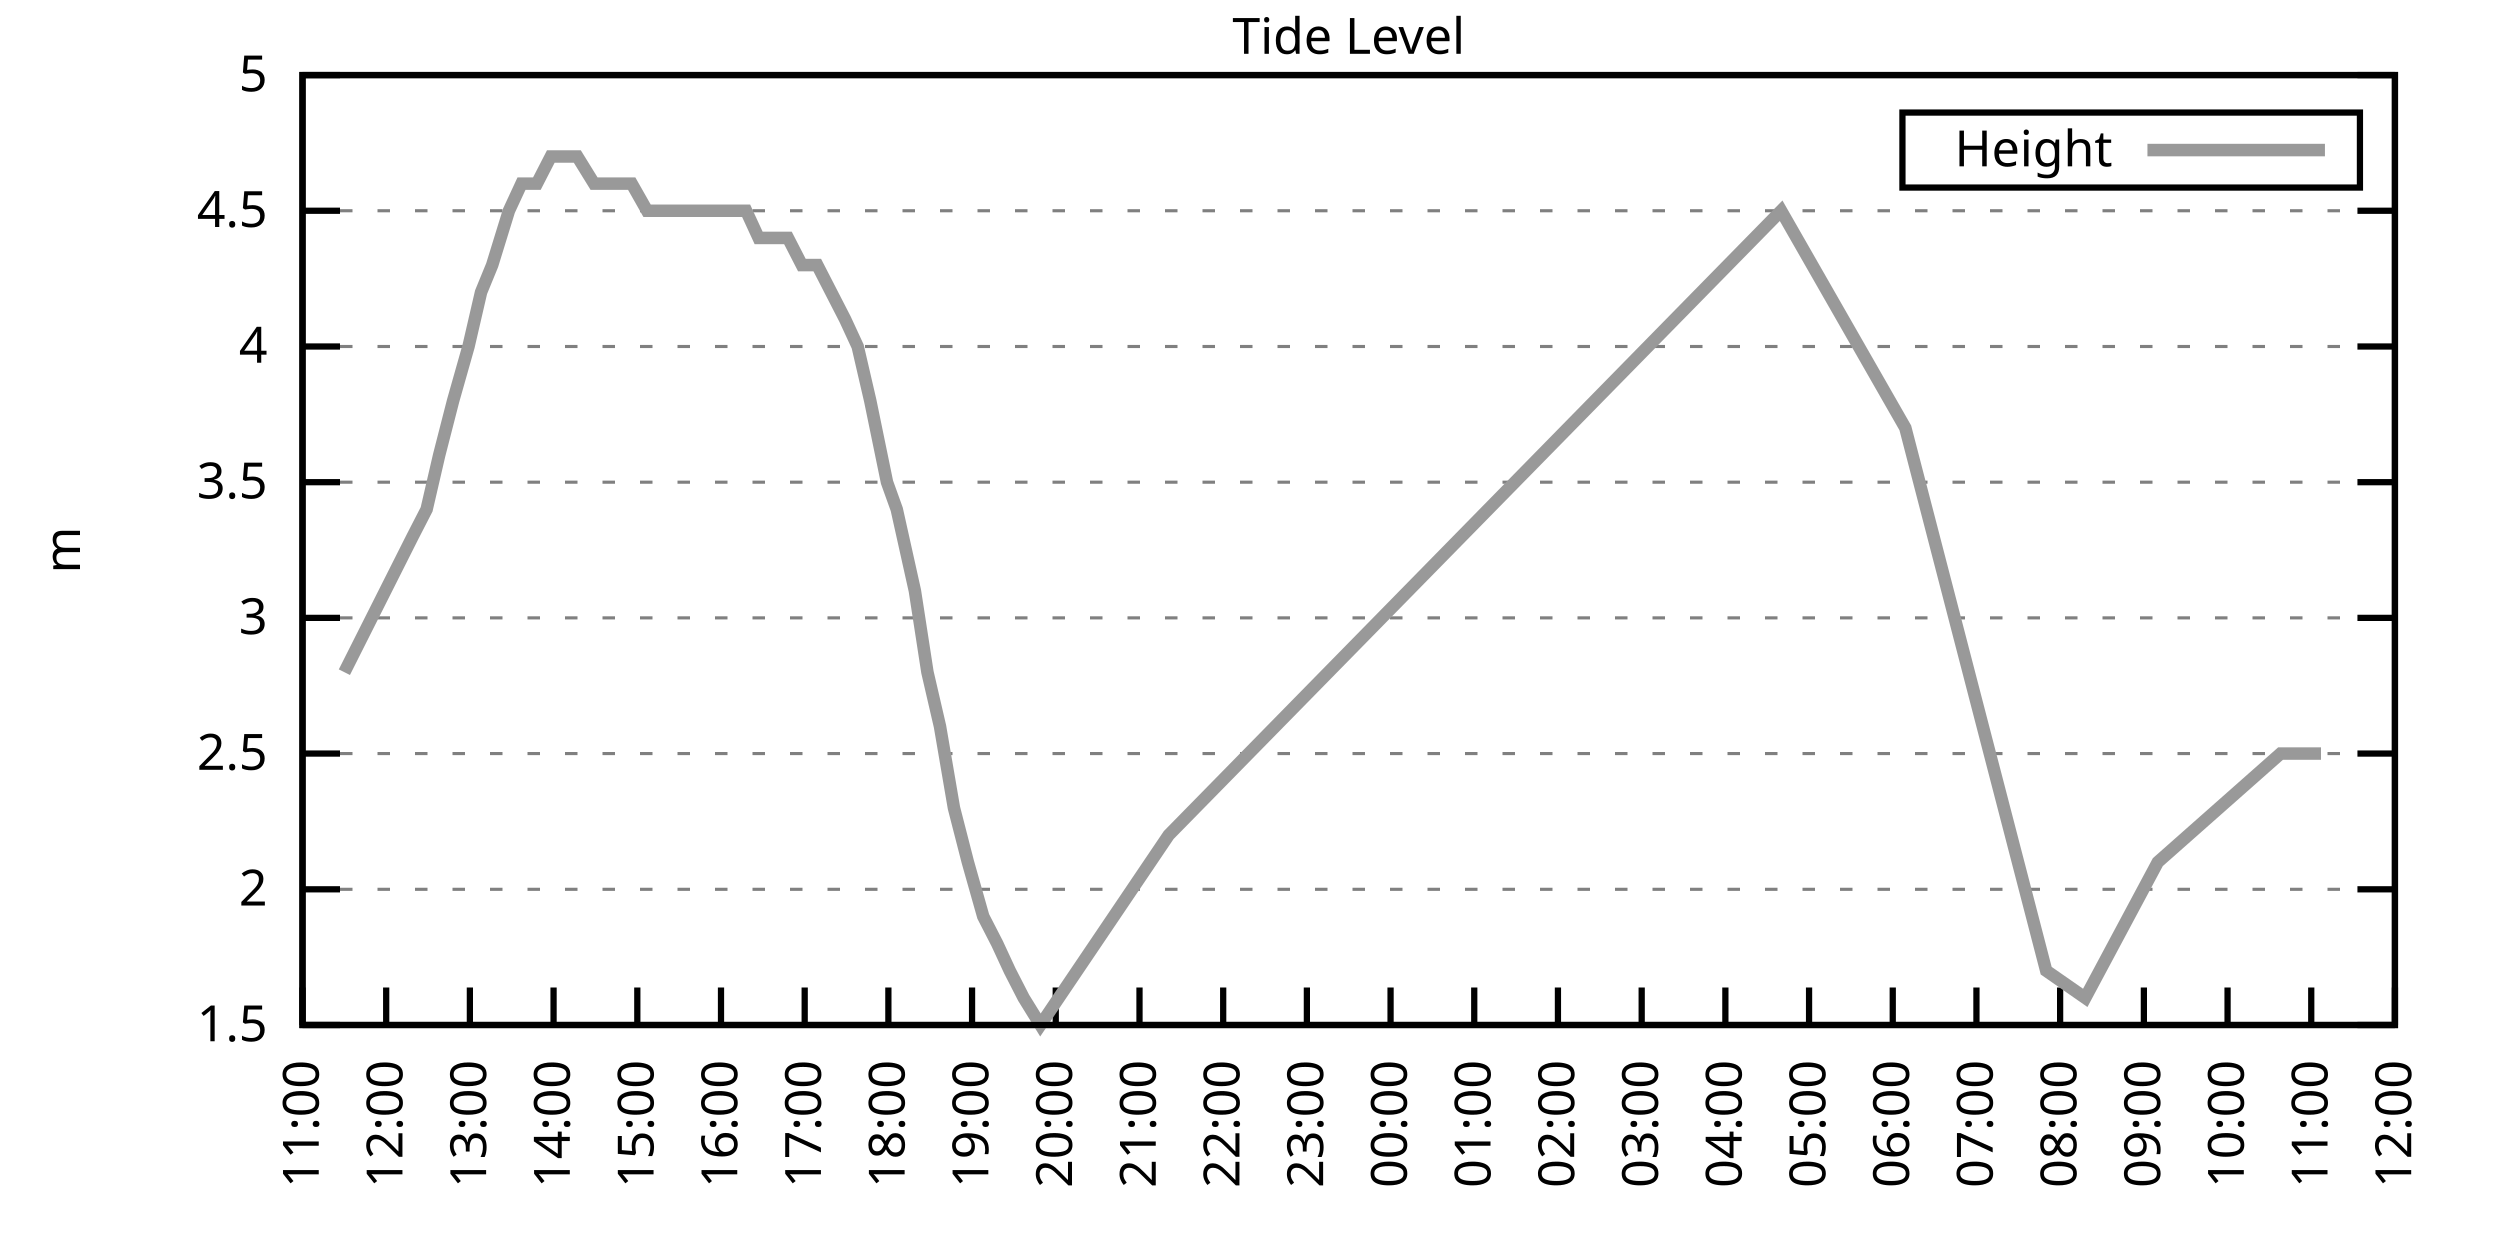
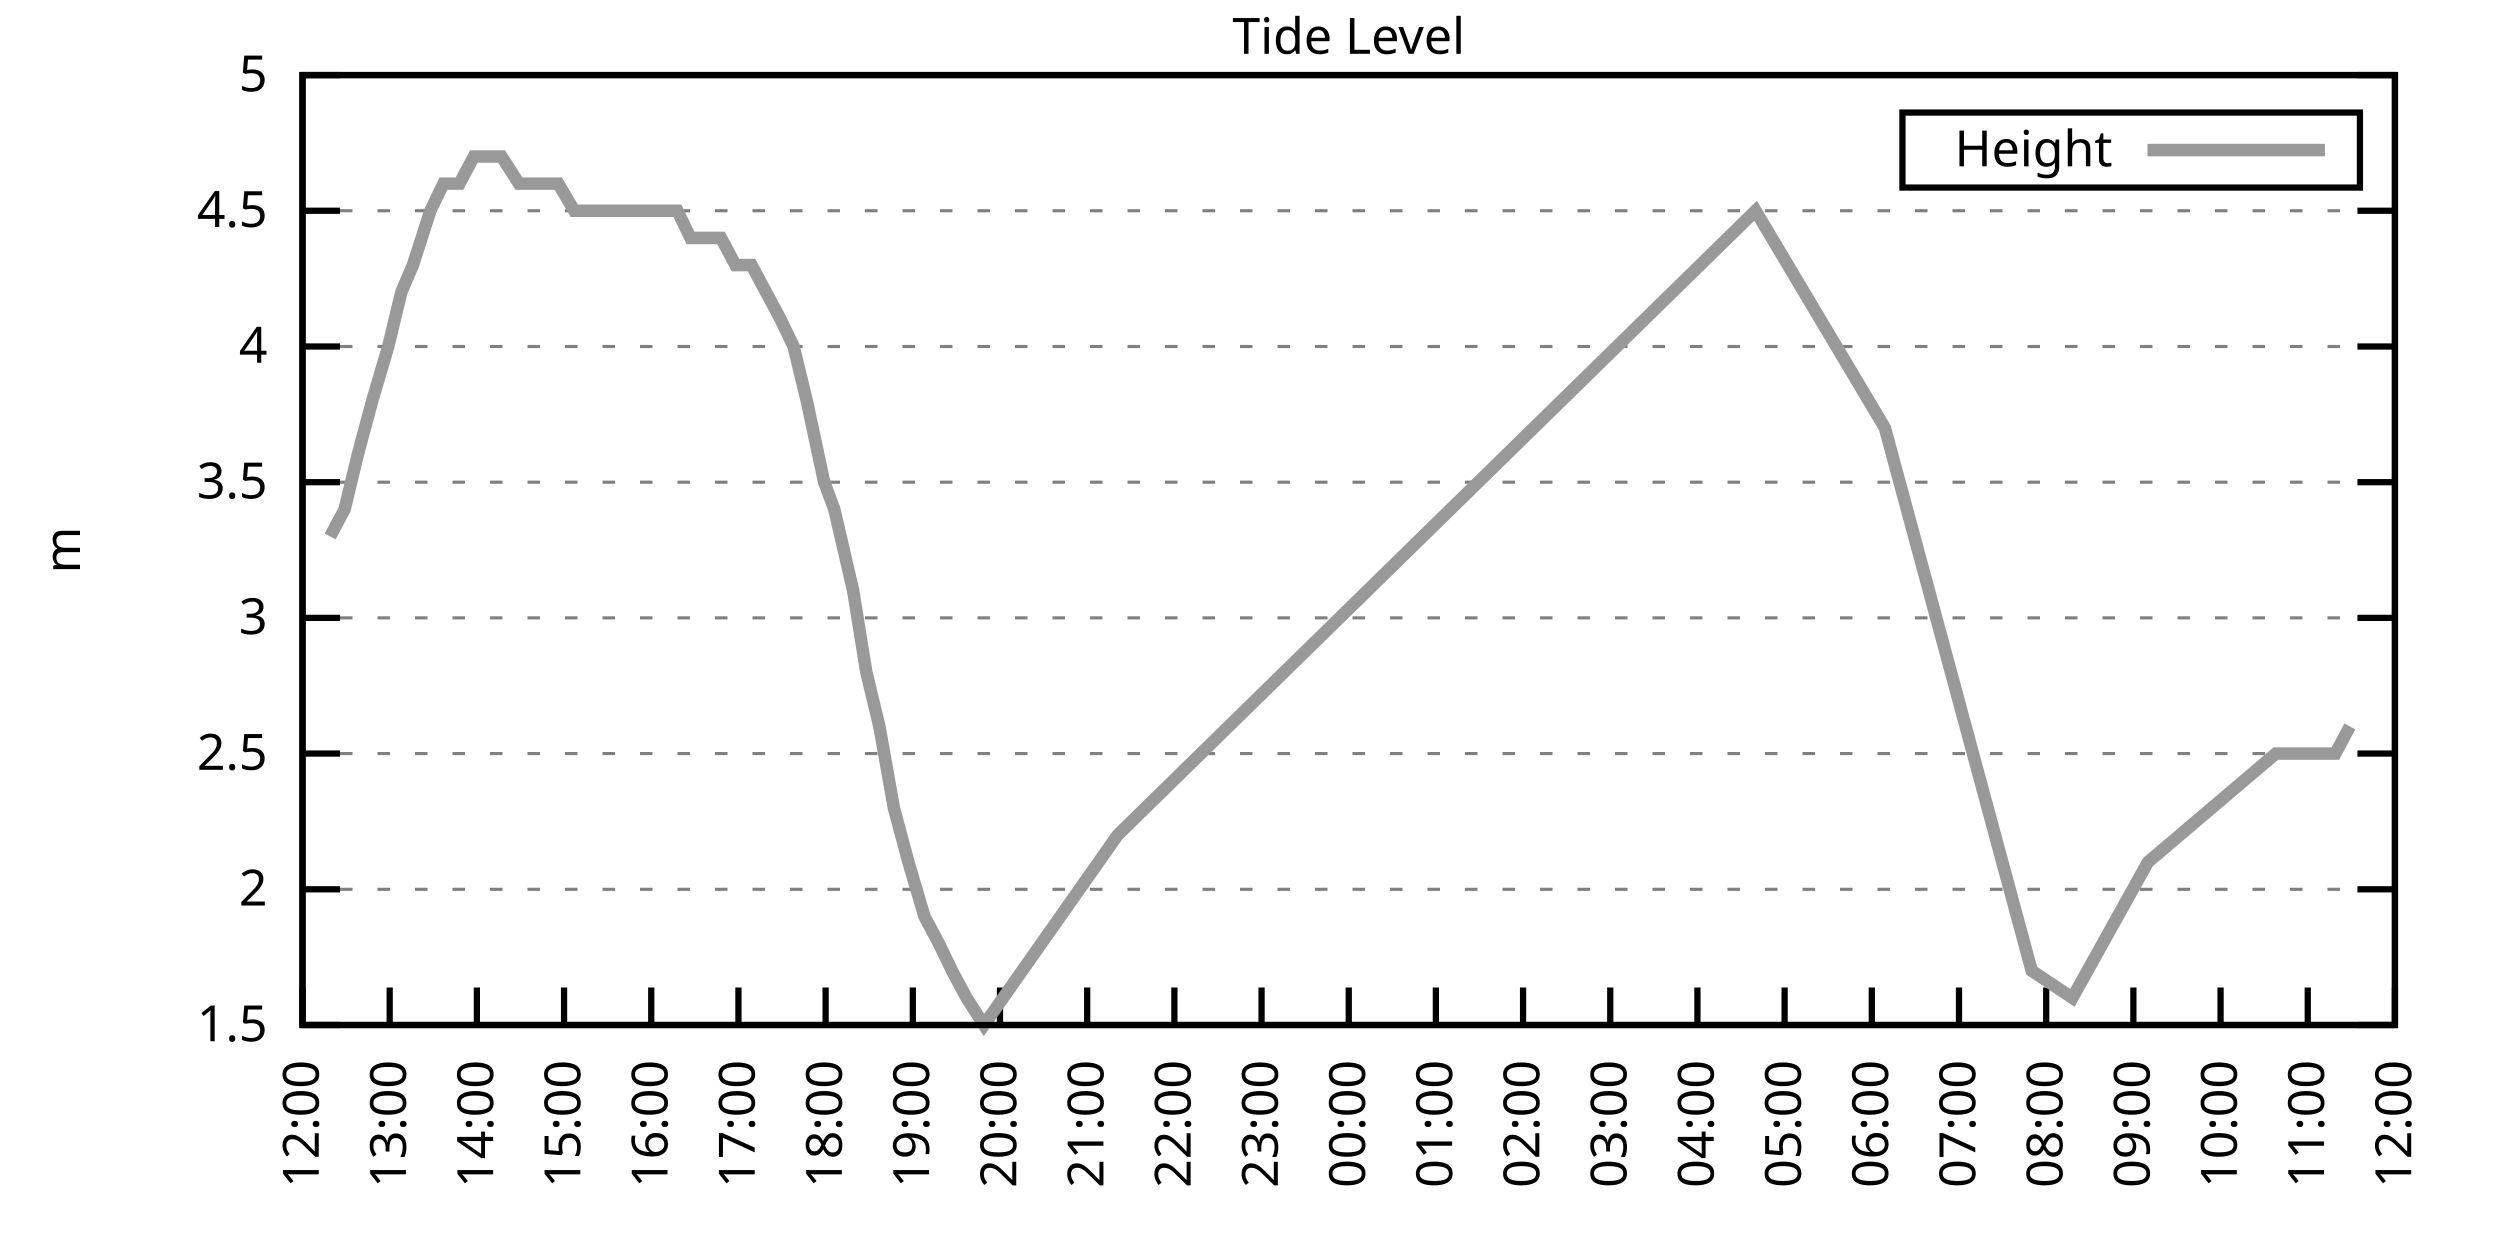
<svg xmlns="http://www.w3.org/2000/svg" xmlns:xlink="http://www.w3.org/1999/xlink" width="400" height="200" viewBox="0 0 400 200">
  <g id="gnuplot_canvas">
    <rect x="0" y="0" width="400" height="200" fill="none" />
    <defs>
      <circle id="gpDot" r="0.5" stroke-width="0.5" stroke="currentColor" />
      <path id="gpPt0" stroke-width="0.333" stroke="currentColor" d="M-1,0 h2 M0,-1 v2" />
      <path id="gpPt1" stroke-width="0.333" stroke="currentColor" d="M-1,-1 L1,1 M1,-1 L-1,1" />
      <path id="gpPt2" stroke-width="0.333" stroke="currentColor" d="M-1,0 L1,0 M0,-1 L0,1 M-1,-1 L1,1 M-1,1 L1,-1" />
      <rect id="gpPt3" stroke-width="0.333" stroke="currentColor" x="-1" y="-1" width="2" height="2" />
      <rect id="gpPt4" stroke-width="0.333" stroke="currentColor" fill="currentColor" x="-1" y="-1" width="2" height="2" />
      <circle id="gpPt5" stroke-width="0.333" stroke="currentColor" cx="0" cy="0" r="1" />
      <use xlink:href="#gpPt5" id="gpPt6" fill="currentColor" stroke="none" />
      <path id="gpPt7" stroke-width="0.333" stroke="currentColor" d="M0,-1.33 L-1.33,0.67 L1.33,0.67 z" />
      <use xlink:href="#gpPt7" id="gpPt8" fill="currentColor" stroke="none" />
      <use xlink:href="#gpPt7" id="gpPt9" stroke="currentColor" transform="rotate(180)" />
      <use xlink:href="#gpPt9" id="gpPt10" fill="currentColor" stroke="none" />
      <use xlink:href="#gpPt3" id="gpPt11" stroke="currentColor" transform="rotate(45)" />
      <use xlink:href="#gpPt11" id="gpPt12" fill="currentColor" stroke="none" />
      <path id="gpPt13" stroke-width="0.333" stroke="currentColor" d="M0,1.330 L1.265,0.411 L0.782,-1.067 L-0.782,-1.076 L-1.265,0.411 z" />
      <use xlink:href="#gpPt13" id="gpPt14" fill="currentColor" stroke="none" />
      <filter id="textbox" filterUnits="objectBoundingBox" x="0" y="0" height="1" width="1">
        <feFlood flood-color="white" flood-opacity="1" result="bgnd" />
        <feComposite in="SourceGraphic" in2="bgnd" operator="atop" />
      </filter>
      <filter id="greybox" filterUnits="objectBoundingBox" x="0" y="0" height="1" width="1">
        <feFlood flood-color="lightgrey" flood-opacity="1" result="grey" />
        <feComposite in="SourceGraphic" in2="grey" operator="atop" />
      </filter>
    </defs>
    <g fill="none" color="white" stroke="currentColor" stroke-width="1.00" stroke-linecap="butt" stroke-linejoin="miter">
</g>
    <g fill="none" color="black" stroke="currentColor" stroke-width="1.00" stroke-linecap="butt" stroke-linejoin="miter">
      <g stroke="none" shape-rendering="crispEdges">
        <polygon fill="rgb(255, 255, 255)" points="48.40,164.00 383.18,164.00 383.18,12.02 48.40,12.02 " />
      </g>
    </g>
    <g fill="none" color="black" stroke="currentColor" stroke-width="1.00" stroke-linecap="butt" stroke-linejoin="miter">
</g>
    <g fill="none" color="black" stroke="black" stroke-width="0.50" stroke-linecap="butt" stroke-linejoin="miter">
</g>
    <g fill="none" color="gray" stroke="currentColor" stroke-width="0.50" stroke-linecap="butt" stroke-linejoin="miter">
      <path stroke="gray" stroke-dasharray="2,4" class="gridline" d="M48.40,164.00 L383.19,164.00  " />
    </g>
    <g fill="none" color="gray" stroke="gray" stroke-width="1.00" stroke-linecap="butt" stroke-linejoin="miter">
</g>
    <g fill="none" color="black" stroke="currentColor" stroke-width="1.00" stroke-linecap="butt" stroke-linejoin="miter">
      <path stroke="black" d="M48.40,164.00 L54.40,164.00 M383.19,164.00 L377.19,164.00  " />
      <g transform="translate(42.80,166.60)" stroke="none" fill="black" font-family="Sans" font-size="8.00" text-anchor="end">
        <text>
          <tspan font-family="Sans"> 1.5</tspan>
        </text>
      </g>
    </g>
    <g fill="none" color="black" stroke="currentColor" stroke-width="1.00" stroke-linecap="butt" stroke-linejoin="miter">
</g>
    <g fill="none" color="black" stroke="black" stroke-width="0.50" stroke-linecap="butt" stroke-linejoin="miter">
</g>
    <g fill="none" color="gray" stroke="currentColor" stroke-width="0.50" stroke-linecap="butt" stroke-linejoin="miter">
      <path stroke="gray" stroke-dasharray="2,4" class="gridline" d="M48.40,142.29 L383.19,142.29  " />
    </g>
    <g fill="none" color="gray" stroke="gray" stroke-width="1.00" stroke-linecap="butt" stroke-linejoin="miter">
</g>
    <g fill="none" color="black" stroke="currentColor" stroke-width="1.00" stroke-linecap="butt" stroke-linejoin="miter">
      <path stroke="black" d="M48.40,142.29 L54.40,142.29 M383.19,142.29 L377.19,142.29  " />
      <g transform="translate(42.80,144.89)" stroke="none" fill="black" font-family="Sans" font-size="8.00" text-anchor="end">
        <text>
          <tspan font-family="Sans"> 2</tspan>
        </text>
      </g>
    </g>
    <g fill="none" color="black" stroke="currentColor" stroke-width="1.00" stroke-linecap="butt" stroke-linejoin="miter">
</g>
    <g fill="none" color="black" stroke="black" stroke-width="0.50" stroke-linecap="butt" stroke-linejoin="miter">
</g>
    <g fill="none" color="gray" stroke="currentColor" stroke-width="0.50" stroke-linecap="butt" stroke-linejoin="miter">
      <path stroke="gray" stroke-dasharray="2,4" class="gridline" d="M48.40,120.57 L383.19,120.57  " />
    </g>
    <g fill="none" color="gray" stroke="gray" stroke-width="1.00" stroke-linecap="butt" stroke-linejoin="miter">
</g>
    <g fill="none" color="black" stroke="currentColor" stroke-width="1.00" stroke-linecap="butt" stroke-linejoin="miter">
      <path stroke="black" d="M48.40,120.57 L54.40,120.57 M383.19,120.57 L377.19,120.57  " />
      <g transform="translate(42.80,123.17)" stroke="none" fill="black" font-family="Sans" font-size="8.00" text-anchor="end">
        <text>
          <tspan font-family="Sans"> 2.5</tspan>
        </text>
      </g>
    </g>
    <g fill="none" color="black" stroke="currentColor" stroke-width="1.00" stroke-linecap="butt" stroke-linejoin="miter">
</g>
    <g fill="none" color="black" stroke="black" stroke-width="0.50" stroke-linecap="butt" stroke-linejoin="miter">
</g>
    <g fill="none" color="gray" stroke="currentColor" stroke-width="0.50" stroke-linecap="butt" stroke-linejoin="miter">
      <path stroke="gray" stroke-dasharray="2,4" class="gridline" d="M48.40,98.86 L383.19,98.86  " />
    </g>
    <g fill="none" color="gray" stroke="gray" stroke-width="1.00" stroke-linecap="butt" stroke-linejoin="miter">
</g>
    <g fill="none" color="black" stroke="currentColor" stroke-width="1.00" stroke-linecap="butt" stroke-linejoin="miter">
      <path stroke="black" d="M48.40,98.86 L54.40,98.86 M383.19,98.86 L377.19,98.86  " />
      <g transform="translate(42.80,101.46)" stroke="none" fill="black" font-family="Sans" font-size="8.00" text-anchor="end">
        <text>
          <tspan font-family="Sans"> 3</tspan>
        </text>
      </g>
    </g>
    <g fill="none" color="black" stroke="currentColor" stroke-width="1.00" stroke-linecap="butt" stroke-linejoin="miter">
</g>
    <g fill="none" color="black" stroke="black" stroke-width="0.50" stroke-linecap="butt" stroke-linejoin="miter">
</g>
    <g fill="none" color="gray" stroke="currentColor" stroke-width="0.50" stroke-linecap="butt" stroke-linejoin="miter">
      <path stroke="gray" stroke-dasharray="2,4" class="gridline" d="M48.40,77.15 L383.19,77.15  " />
    </g>
    <g fill="none" color="gray" stroke="gray" stroke-width="1.00" stroke-linecap="butt" stroke-linejoin="miter">
</g>
    <g fill="none" color="black" stroke="currentColor" stroke-width="1.00" stroke-linecap="butt" stroke-linejoin="miter">
      <path stroke="black" d="M48.40,77.15 L54.40,77.15 M383.19,77.15 L377.19,77.15  " />
      <g transform="translate(42.80,79.75)" stroke="none" fill="black" font-family="Sans" font-size="8.00" text-anchor="end">
        <text>
          <tspan font-family="Sans"> 3.5</tspan>
        </text>
      </g>
    </g>
    <g fill="none" color="black" stroke="currentColor" stroke-width="1.00" stroke-linecap="butt" stroke-linejoin="miter">
</g>
    <g fill="none" color="black" stroke="black" stroke-width="0.50" stroke-linecap="butt" stroke-linejoin="miter">
</g>
    <g fill="none" color="gray" stroke="currentColor" stroke-width="0.50" stroke-linecap="butt" stroke-linejoin="miter">
      <path stroke="gray" stroke-dasharray="2,4" class="gridline" d="M48.40,55.44 L383.19,55.44  " />
    </g>
    <g fill="none" color="gray" stroke="gray" stroke-width="1.00" stroke-linecap="butt" stroke-linejoin="miter">
</g>
    <g fill="none" color="black" stroke="currentColor" stroke-width="1.00" stroke-linecap="butt" stroke-linejoin="miter">
      <path stroke="black" d="M48.40,55.44 L54.40,55.44 M383.19,55.44 L377.19,55.44  " />
      <g transform="translate(42.80,58.04)" stroke="none" fill="black" font-family="Sans" font-size="8.00" text-anchor="end">
        <text>
          <tspan font-family="Sans"> 4</tspan>
        </text>
      </g>
    </g>
    <g fill="none" color="black" stroke="currentColor" stroke-width="1.00" stroke-linecap="butt" stroke-linejoin="miter">
</g>
    <g fill="none" color="black" stroke="black" stroke-width="0.50" stroke-linecap="butt" stroke-linejoin="miter">
</g>
    <g fill="none" color="gray" stroke="currentColor" stroke-width="0.50" stroke-linecap="butt" stroke-linejoin="miter">
      <path stroke="gray" stroke-dasharray="2,4" class="gridline" d="M48.40,33.72 L383.19,33.72  " />
    </g>
    <g fill="none" color="gray" stroke="gray" stroke-width="1.00" stroke-linecap="butt" stroke-linejoin="miter">
</g>
    <g fill="none" color="black" stroke="currentColor" stroke-width="1.00" stroke-linecap="butt" stroke-linejoin="miter">
      <path stroke="black" d="M48.40,33.72 L54.40,33.72 M383.19,33.72 L377.19,33.72  " />
      <g transform="translate(42.80,36.32)" stroke="none" fill="black" font-family="Sans" font-size="8.00" text-anchor="end">
        <text>
          <tspan font-family="Sans"> 4.5</tspan>
        </text>
      </g>
    </g>
    <g fill="none" color="black" stroke="currentColor" stroke-width="1.00" stroke-linecap="butt" stroke-linejoin="miter">
</g>
    <g fill="none" color="black" stroke="black" stroke-width="0.50" stroke-linecap="butt" stroke-linejoin="miter">
</g>
    <g fill="none" color="gray" stroke="currentColor" stroke-width="0.50" stroke-linecap="butt" stroke-linejoin="miter">
      <path stroke="gray" stroke-dasharray="2,4" class="gridline" d="M48.40,12.01 L383.19,12.01  " />
    </g>
    <g fill="none" color="gray" stroke="gray" stroke-width="1.00" stroke-linecap="butt" stroke-linejoin="miter">
</g>
    <g fill="none" color="black" stroke="currentColor" stroke-width="1.00" stroke-linecap="butt" stroke-linejoin="miter">
      <path stroke="black" d="M48.40,12.01 L54.40,12.01 M383.19,12.01 L377.19,12.01  " />
      <g transform="translate(42.80,14.61)" stroke="none" fill="black" font-family="Sans" font-size="8.00" text-anchor="end">
        <text>
          <tspan font-family="Sans"> 5</tspan>
        </text>
      </g>
    </g>
    <g fill="none" color="black" stroke="currentColor" stroke-width="1.00" stroke-linecap="butt" stroke-linejoin="miter">
      <path stroke="black" d="M48.40,164.00 L48.40,158.00  " />
      <g transform="translate(51.00,169.60) rotate(270.00)" stroke="none" fill="black" font-family="Sans" font-size="8.00" text-anchor="end">
        <text>
-           <tspan font-family="Sans">11:00</tspan>
-         </text>
-       </g>
-     </g>
-     <g fill="none" color="black" stroke="currentColor" stroke-width="1.00" stroke-linecap="butt" stroke-linejoin="miter">
-       <path stroke="black" d="M61.79,164.00 L61.79,158.00  " />
-       <g transform="translate(64.39,169.60) rotate(270.00)" stroke="none" fill="black" font-family="Sans" font-size="8.00" text-anchor="end">
-         <text>
          <tspan font-family="Sans">12:00</tspan>
        </text>
      </g>
    </g>
    <g fill="none" color="black" stroke="currentColor" stroke-width="1.00" stroke-linecap="butt" stroke-linejoin="miter">
-       <path stroke="black" d="M75.18,164.00 L75.18,158.00  " />
-       <g transform="translate(77.78,169.60) rotate(270.00)" stroke="none" fill="black" font-family="Sans" font-size="8.00" text-anchor="end">
+       <path stroke="black" d="M62.35,164.00 L62.35,158.00  " />
+       <g transform="translate(64.95,169.60) rotate(270.00)" stroke="none" fill="black" font-family="Sans" font-size="8.00" text-anchor="end">
        <text>
          <tspan font-family="Sans">13:00</tspan>
        </text>
      </g>
    </g>
    <g fill="none" color="black" stroke="currentColor" stroke-width="1.00" stroke-linecap="butt" stroke-linejoin="miter">
-       <path stroke="black" d="M88.57,164.00 L88.57,158.00  " />
-       <g transform="translate(91.17,169.60) rotate(270.00)" stroke="none" fill="black" font-family="Sans" font-size="8.00" text-anchor="end">
+       <path stroke="black" d="M76.30,164.00 L76.30,158.00  " />
+       <g transform="translate(78.90,169.60) rotate(270.00)" stroke="none" fill="black" font-family="Sans" font-size="8.00" text-anchor="end">
        <text>
          <tspan font-family="Sans">14:00</tspan>
        </text>
      </g>
    </g>
    <g fill="none" color="black" stroke="currentColor" stroke-width="1.00" stroke-linecap="butt" stroke-linejoin="miter">
-       <path stroke="black" d="M101.97,164.00 L101.97,158.00  " />
-       <g transform="translate(104.57,169.60) rotate(270.00)" stroke="none" fill="black" font-family="Sans" font-size="8.00" text-anchor="end">
+       <path stroke="black" d="M90.25,164.00 L90.25,158.00  " />
+       <g transform="translate(92.85,169.60) rotate(270.00)" stroke="none" fill="black" font-family="Sans" font-size="8.00" text-anchor="end">
        <text>
          <tspan font-family="Sans">15:00</tspan>
        </text>
      </g>
    </g>
    <g fill="none" color="black" stroke="currentColor" stroke-width="1.00" stroke-linecap="butt" stroke-linejoin="miter">
-       <path stroke="black" d="M115.36,164.00 L115.36,158.00  " />
-       <g transform="translate(117.96,169.60) rotate(270.00)" stroke="none" fill="black" font-family="Sans" font-size="8.00" text-anchor="end">
+       <path stroke="black" d="M104.20,164.00 L104.20,158.00  " />
+       <g transform="translate(106.80,169.60) rotate(270.00)" stroke="none" fill="black" font-family="Sans" font-size="8.00" text-anchor="end">
        <text>
          <tspan font-family="Sans">16:00</tspan>
        </text>
      </g>
    </g>
    <g fill="none" color="black" stroke="currentColor" stroke-width="1.00" stroke-linecap="butt" stroke-linejoin="miter">
-       <path stroke="black" d="M128.75,164.00 L128.75,158.00  " />
-       <g transform="translate(131.35,169.60) rotate(270.00)" stroke="none" fill="black" font-family="Sans" font-size="8.00" text-anchor="end">
+       <path stroke="black" d="M118.15,164.00 L118.15,158.00  " />
+       <g transform="translate(120.75,169.60) rotate(270.00)" stroke="none" fill="black" font-family="Sans" font-size="8.00" text-anchor="end">
        <text>
          <tspan font-family="Sans">17:00</tspan>
        </text>
      </g>
    </g>
    <g fill="none" color="black" stroke="currentColor" stroke-width="1.00" stroke-linecap="butt" stroke-linejoin="miter">
-       <path stroke="black" d="M142.14,164.00 L142.14,158.00  " />
-       <g transform="translate(144.74,169.60) rotate(270.00)" stroke="none" fill="black" font-family="Sans" font-size="8.00" text-anchor="end">
+       <path stroke="black" d="M132.10,164.00 L132.10,158.00  " />
+       <g transform="translate(134.70,169.60) rotate(270.00)" stroke="none" fill="black" font-family="Sans" font-size="8.00" text-anchor="end">
        <text>
          <tspan font-family="Sans">18:00</tspan>
        </text>
      </g>
    </g>
    <g fill="none" color="black" stroke="currentColor" stroke-width="1.00" stroke-linecap="butt" stroke-linejoin="miter">
-       <path stroke="black" d="M155.53,164.00 L155.53,158.00  " />
-       <g transform="translate(158.13,169.60) rotate(270.00)" stroke="none" fill="black" font-family="Sans" font-size="8.00" text-anchor="end">
+       <path stroke="black" d="M146.05,164.00 L146.05,158.00  " />
+       <g transform="translate(148.65,169.60) rotate(270.00)" stroke="none" fill="black" font-family="Sans" font-size="8.00" text-anchor="end">
        <text>
          <tspan font-family="Sans">19:00</tspan>
        </text>
      </g>
    </g>
    <g fill="none" color="black" stroke="currentColor" stroke-width="1.00" stroke-linecap="butt" stroke-linejoin="miter">
-       <path stroke="black" d="M168.92,164.00 L168.92,158.00  " />
-       <g transform="translate(171.52,169.60) rotate(270.00)" stroke="none" fill="black" font-family="Sans" font-size="8.00" text-anchor="end">
+       <path stroke="black" d="M160.00,164.00 L160.00,158.00  " />
+       <g transform="translate(162.60,169.60) rotate(270.00)" stroke="none" fill="black" font-family="Sans" font-size="8.00" text-anchor="end">
        <text>
          <tspan font-family="Sans">20:00</tspan>
        </text>
      </g>
    </g>
    <g fill="none" color="black" stroke="currentColor" stroke-width="1.00" stroke-linecap="butt" stroke-linejoin="miter">
-       <path stroke="black" d="M182.32,164.00 L182.32,158.00  " />
-       <g transform="translate(184.92,169.60) rotate(270.00)" stroke="none" fill="black" font-family="Sans" font-size="8.00" text-anchor="end">
+       <path stroke="black" d="M173.95,164.00 L173.95,158.00  " />
+       <g transform="translate(176.55,169.60) rotate(270.00)" stroke="none" fill="black" font-family="Sans" font-size="8.00" text-anchor="end">
        <text>
          <tspan font-family="Sans">21:00</tspan>
        </text>
      </g>
    </g>
    <g fill="none" color="black" stroke="currentColor" stroke-width="1.00" stroke-linecap="butt" stroke-linejoin="miter">
-       <path stroke="black" d="M195.71,164.00 L195.71,158.00  " />
-       <g transform="translate(198.31,169.60) rotate(270.00)" stroke="none" fill="black" font-family="Sans" font-size="8.00" text-anchor="end">
+       <path stroke="black" d="M187.90,164.00 L187.90,158.00  " />
+       <g transform="translate(190.50,169.60) rotate(270.00)" stroke="none" fill="black" font-family="Sans" font-size="8.00" text-anchor="end">
        <text>
          <tspan font-family="Sans">22:00</tspan>
        </text>
      </g>
    </g>
    <g fill="none" color="black" stroke="currentColor" stroke-width="1.00" stroke-linecap="butt" stroke-linejoin="miter">
-       <path stroke="black" d="M209.10,164.00 L209.10,158.00  " />
-       <g transform="translate(211.70,169.60) rotate(270.00)" stroke="none" fill="black" font-family="Sans" font-size="8.00" text-anchor="end">
+       <path stroke="black" d="M201.85,164.00 L201.85,158.00  " />
+       <g transform="translate(204.45,169.60) rotate(270.00)" stroke="none" fill="black" font-family="Sans" font-size="8.00" text-anchor="end">
        <text>
          <tspan font-family="Sans">23:00</tspan>
        </text>
      </g>
    </g>
    <g fill="none" color="black" stroke="currentColor" stroke-width="1.00" stroke-linecap="butt" stroke-linejoin="miter">
-       <path stroke="black" d="M222.49,164.00 L222.49,158.00  " />
-       <g transform="translate(225.09,169.60) rotate(270.00)" stroke="none" fill="black" font-family="Sans" font-size="8.00" text-anchor="end">
+       <path stroke="black" d="M215.80,164.00 L215.80,158.00  " />
+       <g transform="translate(218.40,169.60) rotate(270.00)" stroke="none" fill="black" font-family="Sans" font-size="8.00" text-anchor="end">
        <text>
          <tspan font-family="Sans">00:00</tspan>
        </text>
      </g>
    </g>
    <g fill="none" color="black" stroke="currentColor" stroke-width="1.00" stroke-linecap="butt" stroke-linejoin="miter">
-       <path stroke="black" d="M235.88,164.00 L235.88,158.00  " />
-       <g transform="translate(238.48,169.60) rotate(270.00)" stroke="none" fill="black" font-family="Sans" font-size="8.00" text-anchor="end">
+       <path stroke="black" d="M229.74,164.00 L229.74,158.00  " />
+       <g transform="translate(232.34,169.60) rotate(270.00)" stroke="none" fill="black" font-family="Sans" font-size="8.00" text-anchor="end">
        <text>
          <tspan font-family="Sans">01:00</tspan>
        </text>
      </g>
    </g>
    <g fill="none" color="black" stroke="currentColor" stroke-width="1.00" stroke-linecap="butt" stroke-linejoin="miter">
-       <path stroke="black" d="M249.27,164.00 L249.27,158.00  " />
-       <g transform="translate(251.87,169.60) rotate(270.00)" stroke="none" fill="black" font-family="Sans" font-size="8.00" text-anchor="end">
+       <path stroke="black" d="M243.69,164.00 L243.69,158.00  " />
+       <g transform="translate(246.29,169.60) rotate(270.00)" stroke="none" fill="black" font-family="Sans" font-size="8.00" text-anchor="end">
        <text>
          <tspan font-family="Sans">02:00</tspan>
        </text>
      </g>
    </g>
    <g fill="none" color="black" stroke="currentColor" stroke-width="1.00" stroke-linecap="butt" stroke-linejoin="miter">
-       <path stroke="black" d="M262.67,164.00 L262.67,158.00  " />
-       <g transform="translate(265.27,169.60) rotate(270.00)" stroke="none" fill="black" font-family="Sans" font-size="8.00" text-anchor="end">
+       <path stroke="black" d="M257.64,164.00 L257.64,158.00  " />
+       <g transform="translate(260.24,169.60) rotate(270.00)" stroke="none" fill="black" font-family="Sans" font-size="8.00" text-anchor="end">
        <text>
          <tspan font-family="Sans">03:00</tspan>
        </text>
      </g>
    </g>
    <g fill="none" color="black" stroke="currentColor" stroke-width="1.00" stroke-linecap="butt" stroke-linejoin="miter">
-       <path stroke="black" d="M276.06,164.00 L276.06,158.00  " />
-       <g transform="translate(278.66,169.60) rotate(270.00)" stroke="none" fill="black" font-family="Sans" font-size="8.00" text-anchor="end">
+       <path stroke="black" d="M271.59,164.00 L271.59,158.00  " />
+       <g transform="translate(274.19,169.60) rotate(270.00)" stroke="none" fill="black" font-family="Sans" font-size="8.00" text-anchor="end">
        <text>
          <tspan font-family="Sans">04:00</tspan>
        </text>
      </g>
    </g>
    <g fill="none" color="black" stroke="currentColor" stroke-width="1.00" stroke-linecap="butt" stroke-linejoin="miter">
-       <path stroke="black" d="M289.45,164.00 L289.45,158.00  " />
-       <g transform="translate(292.05,169.60) rotate(270.00)" stroke="none" fill="black" font-family="Sans" font-size="8.00" text-anchor="end">
+       <path stroke="black" d="M285.54,164.00 L285.54,158.00  " />
+       <g transform="translate(288.14,169.60) rotate(270.00)" stroke="none" fill="black" font-family="Sans" font-size="8.00" text-anchor="end">
        <text>
          <tspan font-family="Sans">05:00</tspan>
        </text>
      </g>
    </g>
    <g fill="none" color="black" stroke="currentColor" stroke-width="1.00" stroke-linecap="butt" stroke-linejoin="miter">
-       <path stroke="black" d="M302.84,164.00 L302.84,158.00  " />
-       <g transform="translate(305.44,169.60) rotate(270.00)" stroke="none" fill="black" font-family="Sans" font-size="8.00" text-anchor="end">
+       <path stroke="black" d="M299.49,164.00 L299.49,158.00  " />
+       <g transform="translate(302.09,169.60) rotate(270.00)" stroke="none" fill="black" font-family="Sans" font-size="8.00" text-anchor="end">
        <text>
          <tspan font-family="Sans">06:00</tspan>
        </text>
      </g>
    </g>
    <g fill="none" color="black" stroke="currentColor" stroke-width="1.00" stroke-linecap="butt" stroke-linejoin="miter">
-       <path stroke="black" d="M316.23,164.00 L316.23,158.00  " />
-       <g transform="translate(318.83,169.60) rotate(270.00)" stroke="none" fill="black" font-family="Sans" font-size="8.00" text-anchor="end">
+       <path stroke="black" d="M313.44,164.00 L313.44,158.00  " />
+       <g transform="translate(316.04,169.60) rotate(270.00)" stroke="none" fill="black" font-family="Sans" font-size="8.00" text-anchor="end">
        <text>
          <tspan font-family="Sans">07:00</tspan>
        </text>
      </g>
    </g>
    <g fill="none" color="black" stroke="currentColor" stroke-width="1.00" stroke-linecap="butt" stroke-linejoin="miter">
-       <path stroke="black" d="M329.62,164.00 L329.62,158.00  " />
-       <g transform="translate(332.22,169.60) rotate(270.00)" stroke="none" fill="black" font-family="Sans" font-size="8.00" text-anchor="end">
+       <path stroke="black" d="M327.39,164.00 L327.39,158.00  " />
+       <g transform="translate(329.99,169.60) rotate(270.00)" stroke="none" fill="black" font-family="Sans" font-size="8.00" text-anchor="end">
        <text>
          <tspan font-family="Sans">08:00</tspan>
        </text>
      </g>
    </g>
    <g fill="none" color="black" stroke="currentColor" stroke-width="1.00" stroke-linecap="butt" stroke-linejoin="miter">
-       <path stroke="black" d="M343.02,164.00 L343.02,158.00  " />
-       <g transform="translate(345.62,169.60) rotate(270.00)" stroke="none" fill="black" font-family="Sans" font-size="8.00" text-anchor="end">
+       <path stroke="black" d="M341.34,164.00 L341.34,158.00  " />
+       <g transform="translate(343.94,169.60) rotate(270.00)" stroke="none" fill="black" font-family="Sans" font-size="8.00" text-anchor="end">
        <text>
          <tspan font-family="Sans">09:00</tspan>
        </text>
      </g>
    </g>
    <g fill="none" color="black" stroke="currentColor" stroke-width="1.00" stroke-linecap="butt" stroke-linejoin="miter">
-       <path stroke="black" d="M356.41,164.00 L356.41,158.00  " />
-       <g transform="translate(359.01,169.60) rotate(270.00)" stroke="none" fill="black" font-family="Sans" font-size="8.00" text-anchor="end">
+       <path stroke="black" d="M355.29,164.00 L355.29,158.00  " />
+       <g transform="translate(357.89,169.60) rotate(270.00)" stroke="none" fill="black" font-family="Sans" font-size="8.00" text-anchor="end">
        <text>
          <tspan font-family="Sans">10:00</tspan>
        </text>
      </g>
    </g>
    <g fill="none" color="black" stroke="currentColor" stroke-width="1.00" stroke-linecap="butt" stroke-linejoin="miter">
-       <path stroke="black" d="M369.80,164.00 L369.80,158.00  " />
-       <g transform="translate(372.40,169.60) rotate(270.00)" stroke="none" fill="black" font-family="Sans" font-size="8.00" text-anchor="end">
+       <path stroke="black" d="M369.24,164.00 L369.24,158.00  " />
+       <g transform="translate(371.84,169.60) rotate(270.00)" stroke="none" fill="black" font-family="Sans" font-size="8.00" text-anchor="end">
        <text>
          <tspan font-family="Sans">11:00</tspan>
        </text>
      </g>
    </g>
    <g fill="none" color="black" stroke="currentColor" stroke-width="1.00" stroke-linecap="butt" stroke-linejoin="miter">
      <path stroke="black" d="M383.19,164.00 L383.19,158.00  " />
      <g transform="translate(385.79,169.60) rotate(270.00)" stroke="none" fill="black" font-family="Sans" font-size="8.00" text-anchor="end">
        <text>
          <tspan font-family="Sans">12:00</tspan>
        </text>
      </g>
    </g>
    <g fill="none" color="black" stroke="currentColor" stroke-width="1.00" stroke-linecap="butt" stroke-linejoin="miter">
</g>
    <g fill="none" color="black" stroke="currentColor" stroke-width="1.00" stroke-linecap="butt" stroke-linejoin="miter">
      <path stroke="black" d="M48.40,12.01 L48.40,164.00 L383.19,164.00 L383.19,12.01 L48.40,12.01 Z  " />
    </g>
    <g fill="none" color="black" stroke="currentColor" stroke-width="1.00" stroke-linecap="butt" stroke-linejoin="miter">
</g>
    <g fill="none" color="black" stroke="currentColor" stroke-width="1.00" stroke-linecap="butt" stroke-linejoin="miter">
      <path stroke="black" d="M304.39,30.01 L304.39,18.01 L377.59,18.01 L377.59,30.01 L304.39,30.01 Z  " />
    </g>
    <g id="Tide_level_plot_1">
      <g fill="none" color="white" stroke="black" stroke-width="2.00" stroke-linecap="butt" stroke-linejoin="miter">
</g>
      <g fill="none" color="black" stroke="currentColor" stroke-width="2.00" stroke-linecap="butt" stroke-linejoin="miter">
        <g transform="translate(337.99,26.61)" stroke="none" fill="black" font-family="Sans" font-size="8.00" text-anchor="end">
          <text>
            <tspan font-family="Sans">Height</tspan>
          </text>
        </g>
      </g>
      <g fill="none" color="black" stroke="currentColor" stroke-width="2.00" stroke-linecap="butt" stroke-linejoin="miter">
-         <path stroke="rgb(153, 153, 153)" d="M343.59,24.01 L371.99,24.01 M55.10,107.55 L66.03,85.83 L68.26,81.49 L70.27,72.81 L72.50,64.12 L74.96,55.44   L76.97,46.75 L78.75,42.41 L81.43,33.72 L83.44,29.38 L85.90,29.38 L88.13,25.04 L90.36,25.04 L92.37,25.04   L95.05,29.38 L96.83,29.38 L99.51,29.38 L101.07,29.38 L103.53,33.72 L105.98,33.72 L107.99,33.72 L110.22,33.72   L112.46,33.72 L115.13,33.72 L116.47,33.72 L119.38,33.72 L121.38,38.07 L124.06,38.07 L126.07,38.07 L128.30,42.41   L130.76,42.41 L132.99,46.75 L135.22,51.09 L137.23,55.44 L139.24,64.12 L141.92,77.15 L143.48,81.49 L146.38,94.52   L148.39,107.55 L150.40,116.23 L152.63,129.26 L154.86,137.94 L157.32,146.63 L159.55,150.97 L161.56,155.31 L163.79,159.66   L166.47,164.00 L187.00,133.60 L284.98,33.72 L304.85,68.46 L327.39,155.31 L333.64,159.66 L345.25,137.94 L364.89,120.57   L367.34,120.57 L369.58,120.57 L371.36,120.57  " />
+         <path stroke="rgb(153, 153, 153)" d="M343.59,24.01 L371.99,24.01 M52.82,85.83 L55.14,81.49 L57.23,72.81 L59.56,64.12 L62.12,55.44 L64.21,46.75   L66.07,42.41 L68.86,33.72 L70.95,29.38 L73.51,29.38 L75.83,25.04 L78.16,25.04 L80.25,25.04 L83.04,29.38   L84.90,29.38 L87.69,29.38 L89.32,29.38 L91.88,33.72 L94.43,33.72 L96.53,33.72 L98.85,33.72 L101.18,33.72   L103.97,33.72 L105.36,33.72 L108.38,33.72 L110.48,38.07 L113.27,38.07 L115.36,38.07 L117.68,42.41 L120.24,42.41   L122.57,46.75 L124.89,51.09 L126.98,55.44 L129.08,64.12 L131.87,77.15 L133.49,81.49 L136.51,94.52 L138.61,107.55   L140.70,116.23 L143.02,129.26 L145.35,137.94 L147.91,146.63 L150.23,150.97 L152.32,155.31 L154.65,159.66 L157.44,164.00   L178.83,133.60 L280.89,33.72 L301.58,68.46 L325.07,155.31 L331.58,159.66 L343.67,137.94 L364.13,120.57 L366.68,120.57   L369.01,120.57 L370.87,120.57 L373.66,120.57 L375.98,116.23  " />
      </g>
    </g>
    <g fill="none" color="black" stroke="currentColor" stroke-width="2.00" stroke-linecap="butt" stroke-linejoin="miter">
</g>
    <g fill="none" color="black" stroke="black" stroke-width="1.00" stroke-linecap="butt" stroke-linejoin="miter">
</g>
    <g fill="none" color="black" stroke="currentColor" stroke-width="1.00" stroke-linecap="butt" stroke-linejoin="miter">
      <path stroke="black" d="M48.40,12.01 L48.40,164.00 L383.19,164.00 L383.19,12.01 L48.40,12.01 Z  " />
      <g transform="translate(12.80,88.01) rotate(270.00)" stroke="none" fill="black" font-family="Sans" font-size="8.00" text-anchor="middle">
        <text>
          <tspan font-family="Sans">m</tspan>
        </text>
      </g>
    </g>
    <g fill="none" color="black" stroke="currentColor" stroke-width="1.00" stroke-linecap="butt" stroke-linejoin="miter">
</g>
    <g fill="none" color="black" stroke="currentColor" stroke-width="1.00" stroke-linecap="butt" stroke-linejoin="miter">
      <g transform="translate(215.79,8.61)" stroke="none" fill="black" font-family="Sans" font-size="8.00" text-anchor="middle">
        <text>
          <tspan font-family="Sans">Tide Level</tspan>
        </text>
      </g>
    </g>
    <g fill="none" color="black" stroke="currentColor" stroke-width="1.00" stroke-linecap="butt" stroke-linejoin="miter">
</g>
  </g>
</svg>
